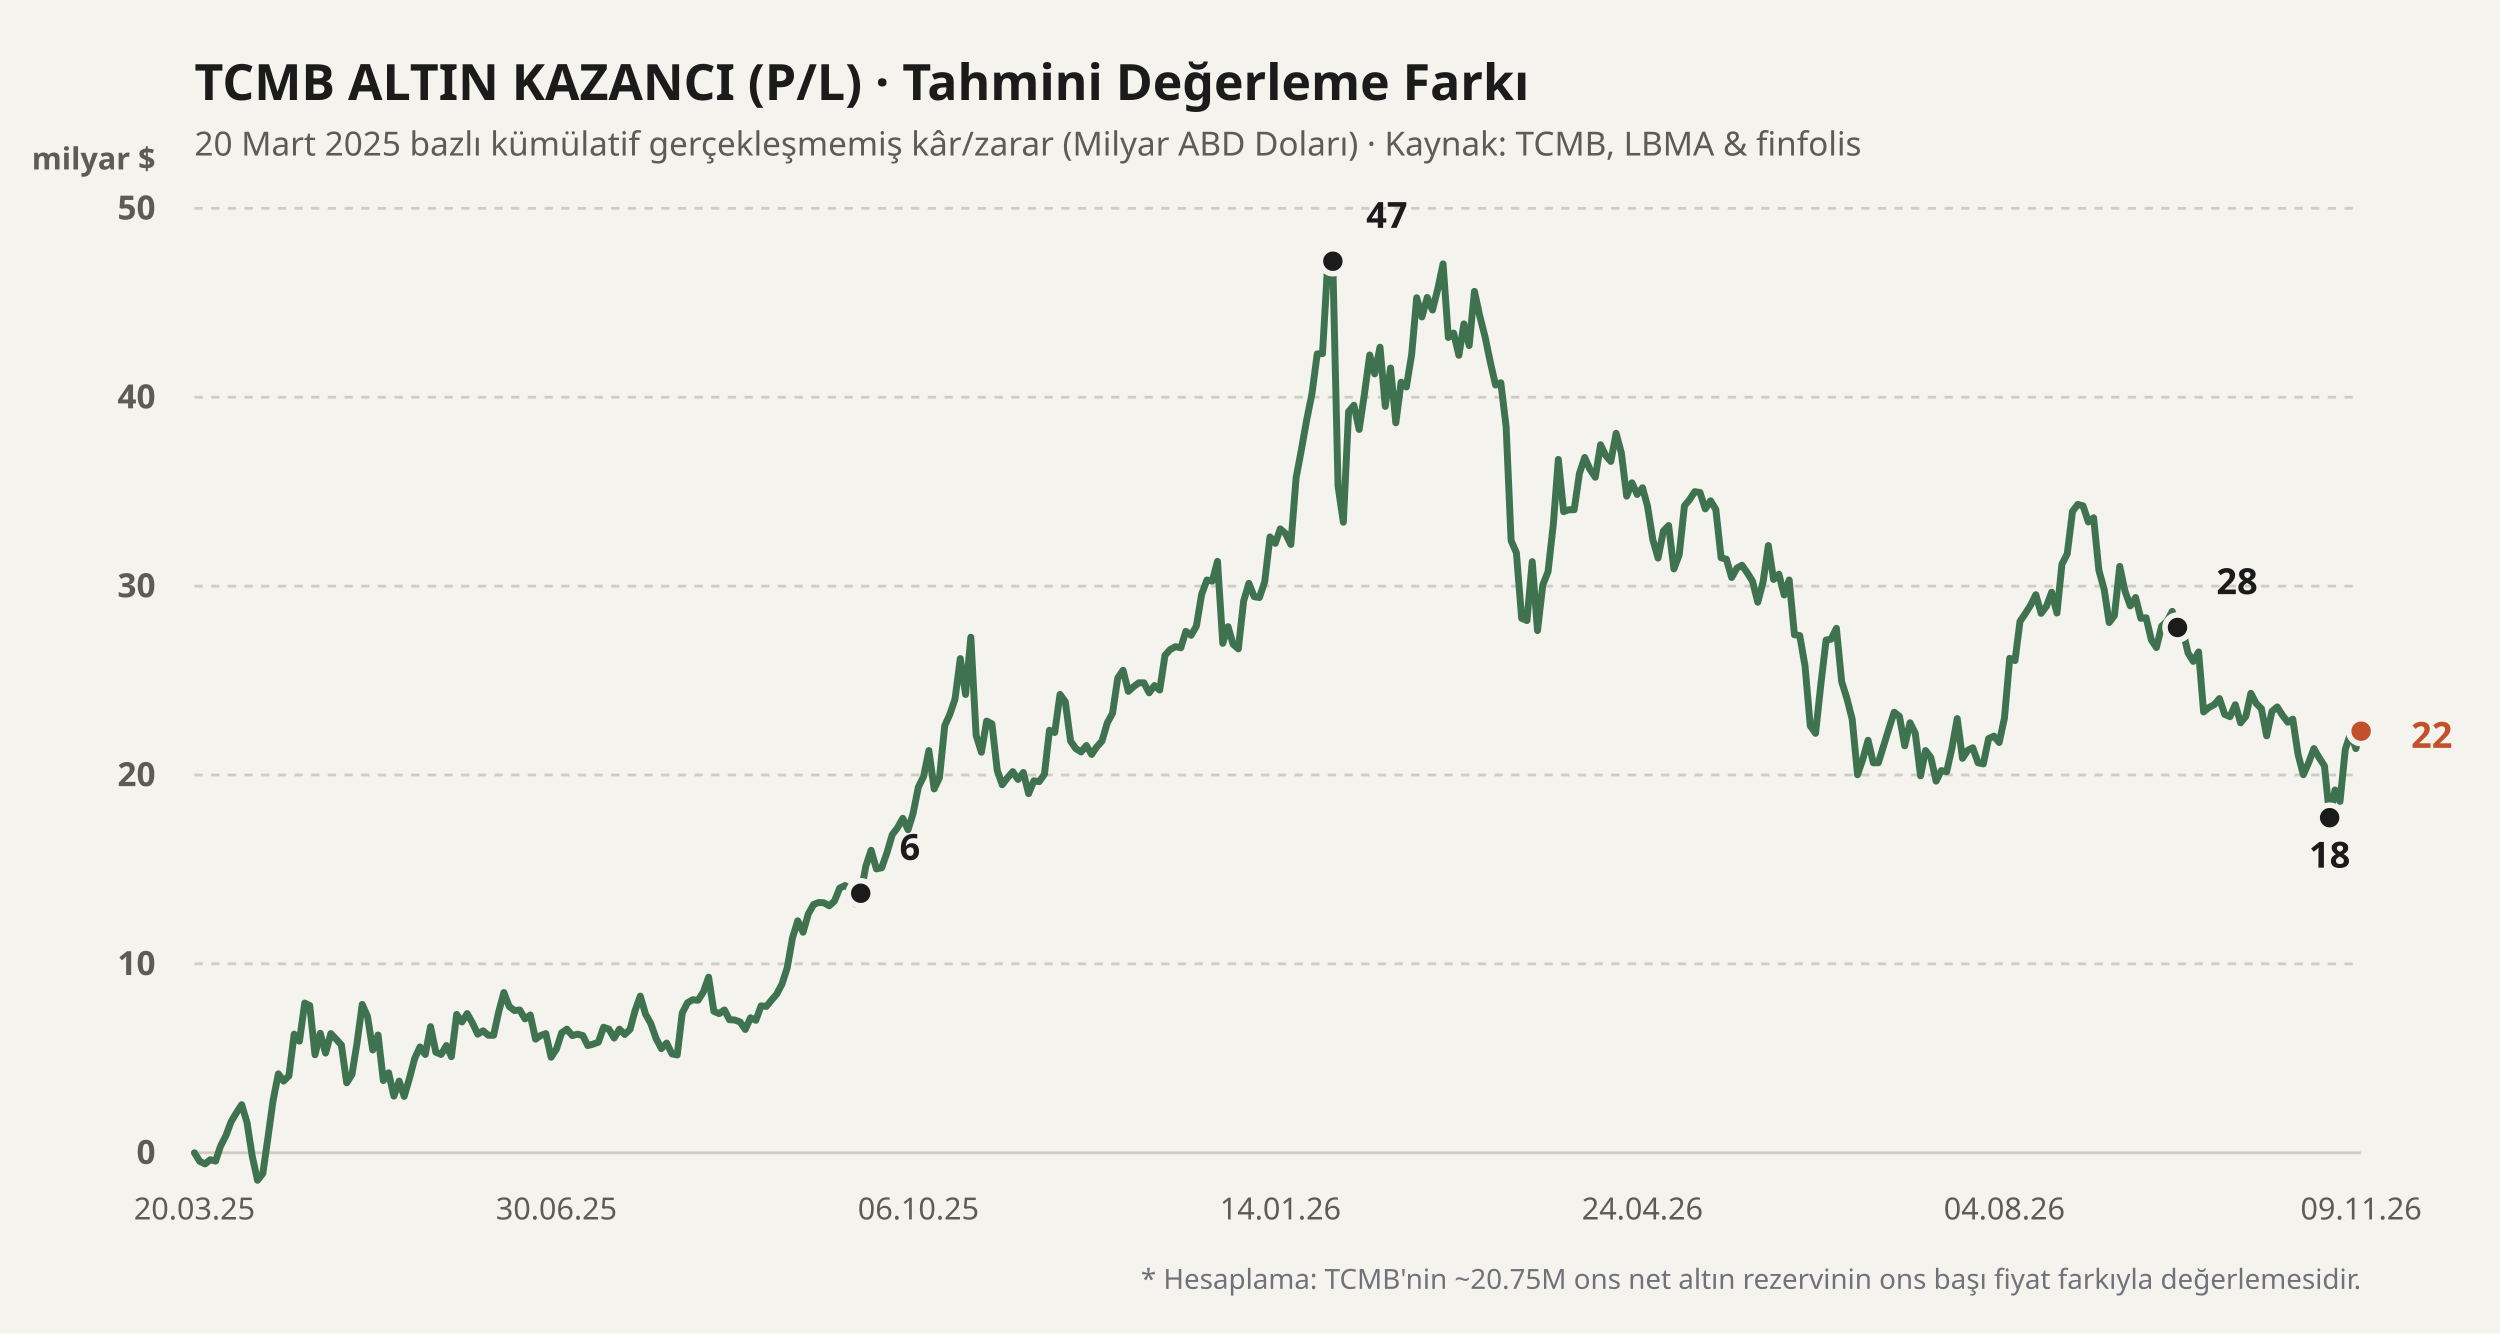
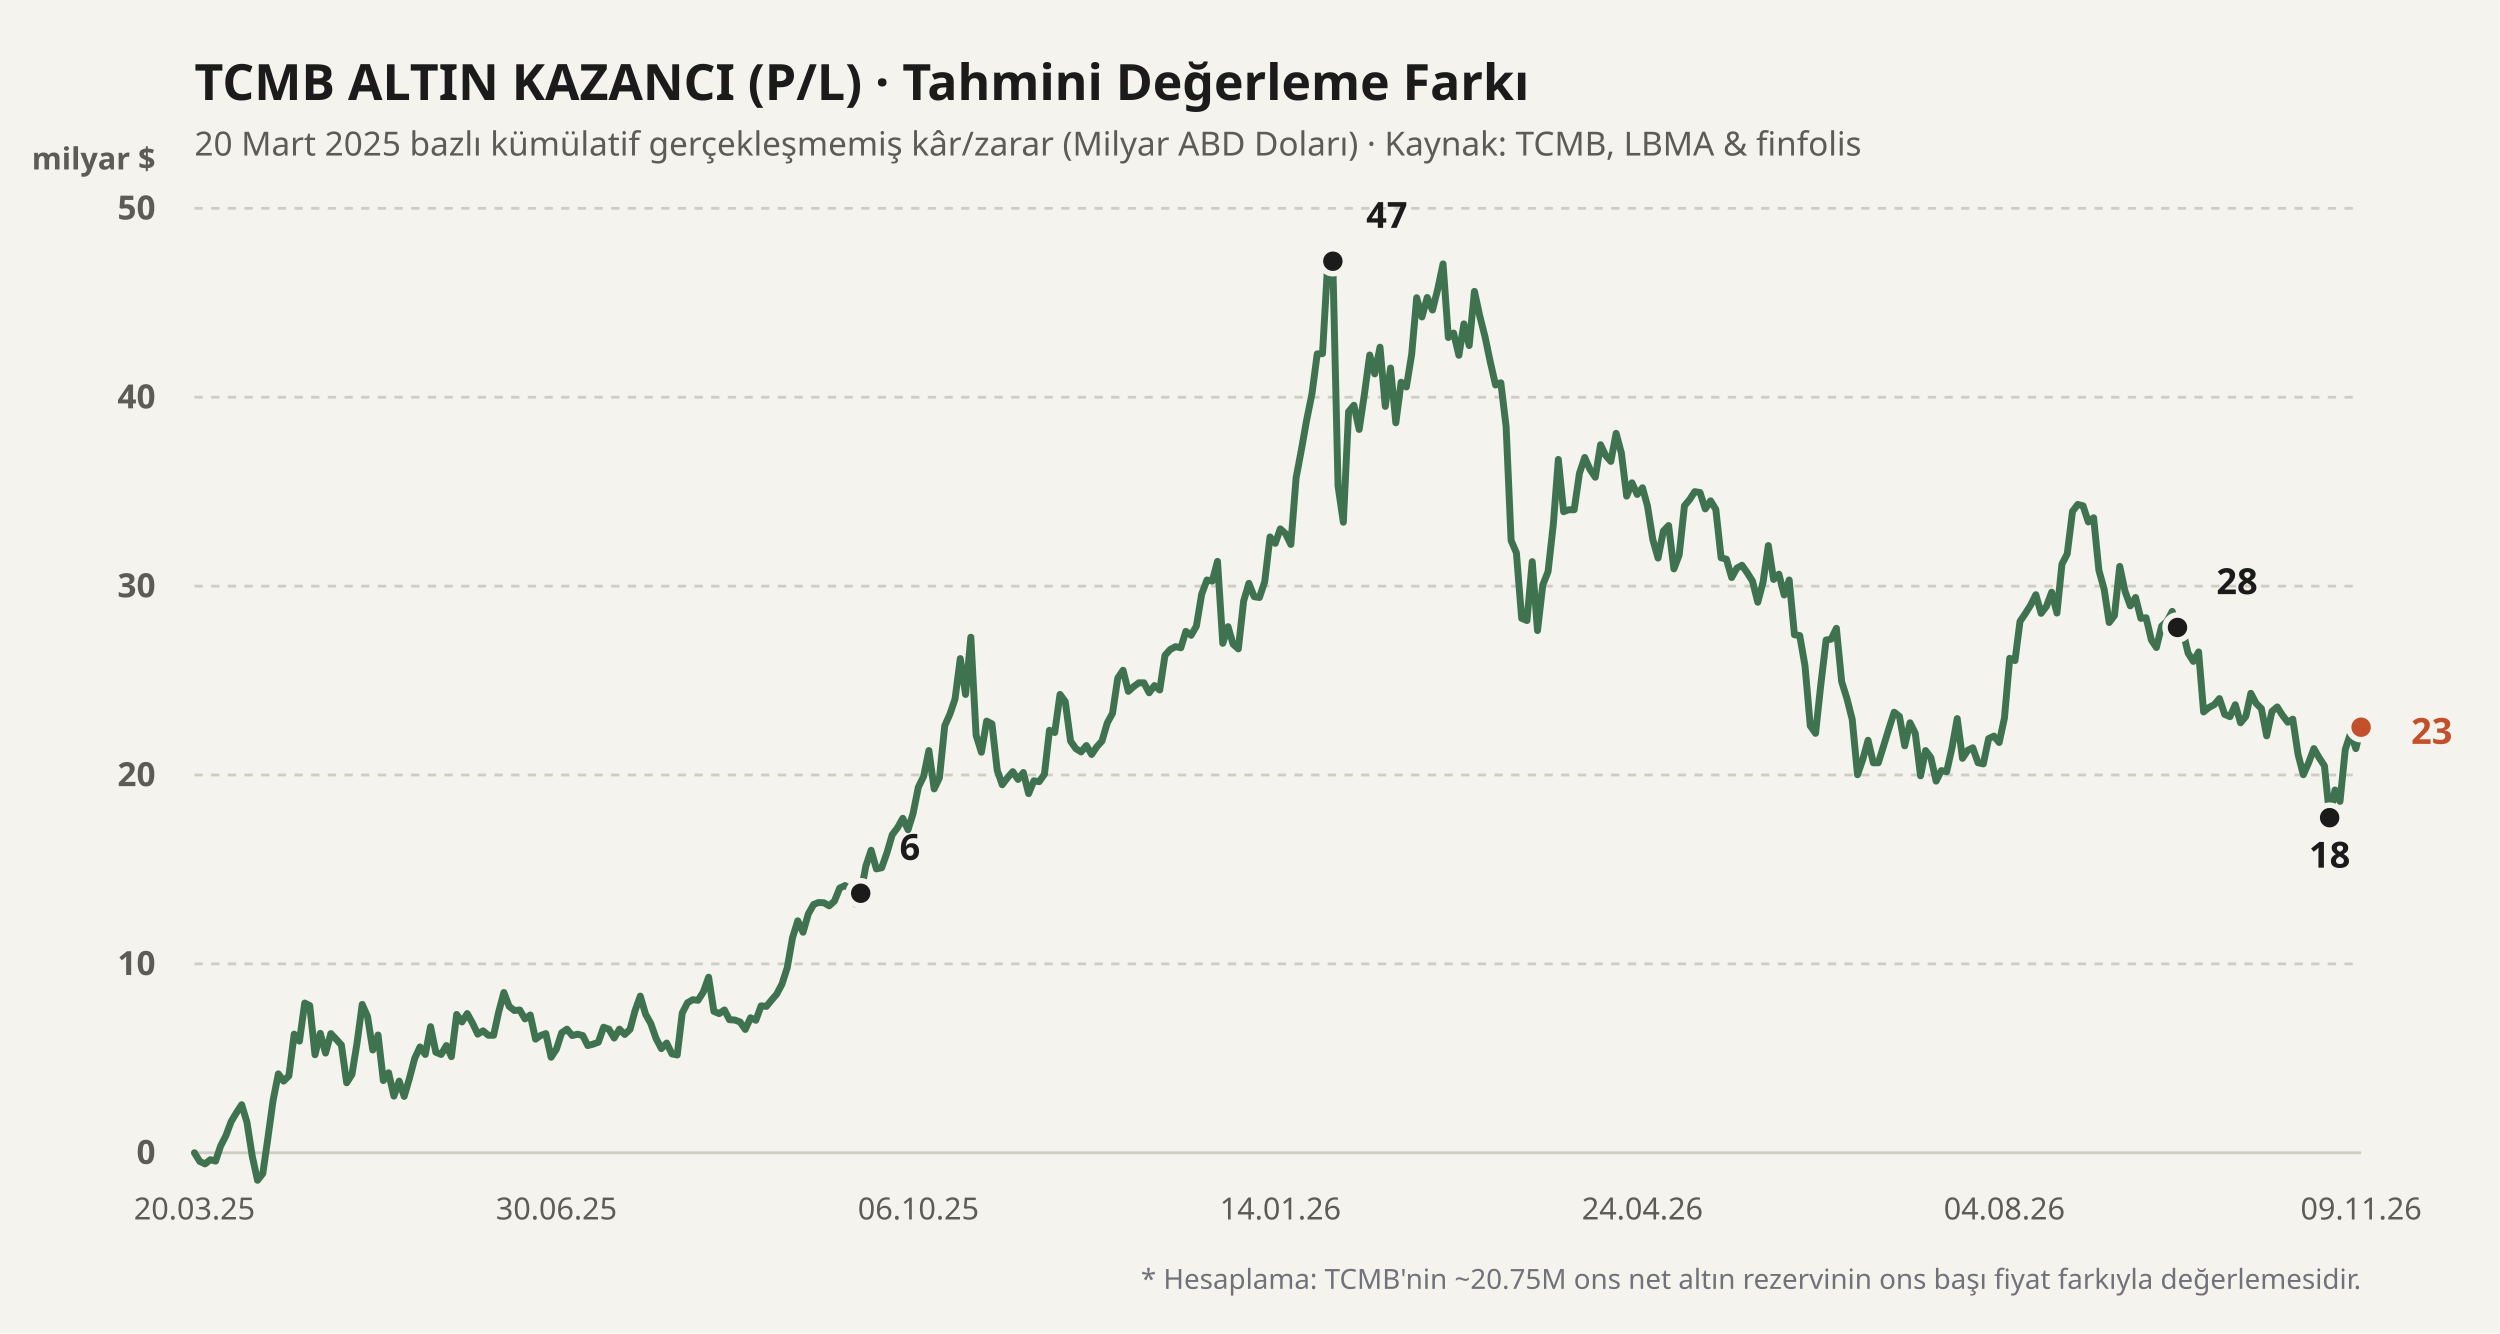
<svg xmlns="http://www.w3.org/2000/svg" viewBox="0 0 900 480" width="100%" height="100%">
  <rect width="900" height="480" fill="#f4f3ee" />
  <text x="70" y="36" fill="#1b1b1b" font-size="18" font-weight="700" font-family="'Bricolage Grotesque', system-ui, sans-serif">
    TCMB ALTIN KAZANCI (P/L) · Tahmini Değerleme Farkı
  </text>
  <text x="70" y="56" fill="#5d5b55" font-size="12" font-family="'Bricolage Grotesque', system-ui, sans-serif">
    20 Mart 2025 bazlı kümülatif gerçekleşmemiş kâr/zarar (Milyar ABD Doları) · Kaynak: TCMB, LBMA &amp; finfolis
  </text>
  <text x="56" y="61" fill="#5d5b55" font-size="11" font-weight="600" font-family="'Bricolage Grotesque', system-ui, sans-serif" text-anchor="end">milyar $</text>
  <line x1="70" y1="415" x2="850" y2="415" stroke="#cfccc2" stroke-width="1" stroke-dasharray="none" />
  <text x="56" y="419" fill="#5d5b55" font-size="12" font-family="'Bricolage Grotesque', system-ui, sans-serif" text-anchor="end" font-weight="600">0</text>
  <line x1="70" y1="347" x2="850" y2="347" stroke="#cfccc2" stroke-width="1" stroke-dasharray="3,3" />
  <text x="56" y="351" fill="#5d5b55" font-size="12" font-family="'Bricolage Grotesque', system-ui, sans-serif" text-anchor="end" font-weight="600">10</text>
  <line x1="70" y1="279" x2="850" y2="279" stroke="#cfccc2" stroke-width="1" stroke-dasharray="3,3" />
  <text x="56" y="283" fill="#5d5b55" font-size="12" font-family="'Bricolage Grotesque', system-ui, sans-serif" text-anchor="end" font-weight="600">20</text>
  <line x1="70" y1="211" x2="850" y2="211" stroke="#cfccc2" stroke-width="1" stroke-dasharray="3,3" />
  <text x="56" y="215" fill="#5d5b55" font-size="12" font-family="'Bricolage Grotesque', system-ui, sans-serif" text-anchor="end" font-weight="600">30</text>
  <line x1="70" y1="143" x2="850" y2="143" stroke="#cfccc2" stroke-width="1" stroke-dasharray="3,3" />
  <text x="56" y="147" fill="#5d5b55" font-size="12" font-family="'Bricolage Grotesque', system-ui, sans-serif" text-anchor="end" font-weight="600">40</text>
  <line x1="70" y1="75" x2="850" y2="75" stroke="#cfccc2" stroke-width="1" stroke-dasharray="3,3" />
  <text x="56" y="79" fill="#5d5b55" font-size="12" font-family="'Bricolage Grotesque', system-ui, sans-serif" text-anchor="end" font-weight="600">50</text>
  <defs>
    <linearGradient id="altin-grad" x1="0" y1="0" x2="0" y2="1">
      <stop offset="0%" stop-color="#3f7350" stop-opacity="0.25" />
      <stop offset="100%" stop-color="#3f7350" stop-opacity="0.02" />
    </linearGradient>
  </defs>
-   <polyline fill="none" stroke="#3f7350" stroke-width="2.5" stroke-linecap="round" stroke-linejoin="round" points="70.0,415.0 71.9,418.1 73.8,419.0 75.7,417.5 77.6,418.0 79.4,412.6 81.3,408.9 83.2,403.8 85.1,400.6 87.0,397.7 88.9,404.0 90.8,416.2 92.7,424.9 94.6,422.5 96.4,410.0 98.3,396.2 100.2,386.6 102.1,389.2 104.0,387.3 105.9,372.3 107.8,374.8 109.7,361.1 111.5,362.0 113.4,379.7 115.3,372.0 117.2,379.1 119.1,372.1 121.0,374.1 122.9,376.2 124.8,389.8 126.7,386.8 128.5,375.7 130.4,361.6 132.3,365.9 134.2,378.0 136.1,372.6 138.0,389.0 139.9,386.2 141.8,394.6 143.7,389.2 145.5,394.7 147.4,388.2 149.3,381.0 151.2,376.9 153.1,379.6 155.0,369.6 156.9,378.8 158.8,379.6 160.7,376.4 162.5,380.4 164.4,365.2 166.3,367.9 168.2,364.9 170.1,368.3 172.0,372.3 173.9,371.1 175.8,372.7 177.7,372.7 179.5,364.4 181.4,357.3 183.3,362.3 185.2,363.8 187.1,363.6 189.0,366.8 190.9,365.4 192.8,374.1 194.6,372.8 196.5,372.1 198.4,380.6 200.3,377.7 202.2,371.8 204.1,370.5 206.0,372.8 207.9,372.3 209.8,372.8 211.6,376.4 213.5,375.9 215.4,375.2 217.3,369.8 219.2,370.5 221.1,373.7 223.0,370.5 224.9,372.4 226.8,370.6 228.6,363.9 230.5,358.6 232.4,365.1 234.3,368.5 236.2,373.9 238.1,377.5 240.0,375.5 241.9,379.4 243.8,379.8 245.6,364.7 247.5,361.0 249.4,359.9 251.3,360.1 253.2,357.1 255.1,351.8 257.0,364.1 258.9,364.9 260.8,363.6 262.6,367.1 264.5,367.2 266.4,367.9 268.3,370.6 270.2,366.4 272.1,367.3 274.0,362.1 275.9,362.3 277.7,360.1 279.6,357.9 281.5,354.3 283.4,348.4 285.3,337.6 287.2,331.5 289.1,335.6 291.0,329.0 292.9,325.6 294.7,324.9 296.6,325.0 298.5,326.1 300.4,324.4 302.3,319.7 304.2,318.8 306.1,319.9 308.0,325.4 309.9,321.6 311.7,311.8 313.6,306.1 315.5,312.8 317.4,312.4 319.3,307.0 321.2,300.5 323.1,298.0 325.0,294.6 326.9,298.7 328.7,292.9 330.6,283.4 332.5,279.5 334.4,270.2 336.3,284.0 338.2,280.0 340.1,261.3 342.0,257.0 343.8,251.7 345.7,237.1 347.6,250.0 349.5,229.4 351.4,264.7 353.3,270.8 355.2,259.6 357.1,260.6 359.0,277.3 360.8,282.5 362.7,280.0 364.6,277.8 366.5,280.6 368.4,278.1 370.3,285.7 372.2,281.1 374.1,281.4 376.0,278.7 377.8,262.9 379.7,263.7 381.6,250.0 383.5,252.6 385.4,266.8 387.3,269.5 389.2,270.7 391.1,268.4 393.0,271.6 394.8,268.9 396.7,266.8 398.6,260.3 400.5,256.8 402.4,244.1 404.3,241.3 406.2,248.9 408.1,247.2 410.0,245.8 411.8,245.8 413.7,249.4 415.6,246.8 417.5,248.4 419.4,235.9 421.3,233.8 423.2,232.8 425.1,233.2 426.9,227.3 428.8,228.7 430.7,225.4 432.6,213.9 434.5,208.8 436.4,209.2 438.3,202.1 440.2,231.6 442.1,225.6 443.9,231.9 445.8,233.6 447.7,216.4 449.6,210.0 451.5,214.8 453.4,215.1 455.3,209.4 457.2,193.3 459.1,195.6 460.9,190.4 462.8,192.1 464.7,196.0 466.6,172.0 468.5,161.9 470.4,151.2 472.3,141.8 474.2,127.4 476.1,127.3 477.9,96.1 479.8,94.0 481.7,175.0 483.6,188.0 485.5,148.2 487.4,145.9 489.3,154.6 491.2,141.8 493.1,127.8 494.9,134.6 496.8,125.0 498.7,146.3 500.6,132.5 502.5,152.2 504.4,137.6 506.3,139.3 508.2,127.6 510.0,107.2 511.9,114.1 513.8,107.1 515.7,111.6 517.6,104.0 519.5,95.0 521.4,121.5 523.3,119.9 525.2,127.9 527.0,116.6 528.9,124.4 530.8,104.9 532.7,113.7 534.6,121.2 536.5,130.3 538.4,138.6 540.3,137.8 542.2,153.6 544.0,194.6 545.9,199.0 547.8,222.6 549.7,223.4 551.6,202.2 553.5,227.0 555.4,210.6 557.3,205.8 559.2,188.7 561.0,165.4 562.9,184.2 564.8,183.5 566.7,183.5 568.6,170.4 570.5,164.7 572.4,169.0 574.3,171.8 576.2,160.1 578.0,163.9 579.9,166.1 581.8,156.0 583.7,163.1 585.6,178.6 587.5,173.8 589.4,178.0 591.3,175.6 593.1,182.2 595.0,194.2 596.9,200.9 598.8,191.2 600.7,189.2 602.6,204.8 604.5,199.8 606.4,182.1 608.3,179.8 610.1,177.0 612.0,177.3 613.9,183.2 615.8,180.3 617.7,183.4 619.6,200.8 621.5,201.3 623.4,207.9 625.3,204.5 627.1,203.5 629.0,206.2 630.9,209.2 632.8,216.8 634.7,209.6 636.6,196.4 638.5,208.6 640.4,206.7 642.3,214.2 644.1,208.8 646.0,228.5 647.9,228.8 649.8,239.7 651.7,261.3 653.6,264.0 655.5,246.4 657.4,230.4 659.2,230.1 661.1,226.2 663.0,245.4 664.9,251.5 666.8,259.0 668.7,278.9 670.6,273.4 672.5,266.5 674.4,274.6 676.2,274.6 678.1,268.5 680.0,262.3 681.9,256.4 683.8,257.9 685.7,268.5 687.6,260.2 689.5,264.0 691.4,279.3 693.2,270.2 695.1,272.7 697.0,281.2 698.9,277.4 700.8,277.8 702.7,269.3 704.6,258.7 706.5,273.0 708.4,270.1 710.2,269.2 712.1,274.6 714.0,275.0 715.9,265.9 717.8,265.0 719.7,267.3 721.6,258.5 723.5,237.0 725.4,237.8 727.2,223.7 729.1,220.9 731.0,217.9 732.9,214.1 734.8,220.8 736.7,218.3 738.6,213.2 740.5,220.7 742.3,203.1 744.2,199.4 746.1,184.1 748.0,181.6 749.9,182.1 751.8,187.9 753.7,186.4 755.6,205.3 757.5,212.2 759.3,224.1 761.2,221.6 763.1,203.9 765.0,212.8 766.9,218.1 768.8,215.1 770.7,222.6 772.6,222.4 774.5,230.4 776.3,233.1 778.2,225.4 780.1,223.7 782.0,220.1 783.9,225.9 785.8,227.0 787.7,235.1 789.6,238.1 791.5,234.7 793.3,256.3 795.2,254.7 797.1,253.7 799.0,251.5 800.9,257.2 802.8,258.0 804.7,253.7 806.6,260.2 808.5,257.9 810.3,249.6 812.2,253.2 814.1,255.1 816.0,264.9 817.9,256.1 819.8,254.5 821.7,257.5 823.6,260.0 825.4,258.9 827.3,271.6 829.2,278.9 831.1,274.6 833.0,269.5 834.9,272.8 836.8,275.7 838.7,294.4 840.6,284.4 842.4,288.5 844.3,269.8 846.2,264.0 848.1,269.5 850.0,263.2" />
+   <polyline fill="none" stroke="#3f7350" stroke-width="2.5" stroke-linecap="round" stroke-linejoin="round" points="70.0,415.0 71.9,418.1 73.8,419.0 75.7,417.5 77.6,418.0 79.4,412.6 81.3,408.9 83.2,403.8 85.1,400.6 87.0,397.7 88.9,404.0 90.8,416.2 92.7,424.9 94.6,422.5 96.4,410.0 98.3,396.2 100.2,386.6 102.1,389.2 104.0,387.3 105.9,372.3 107.8,374.8 109.7,361.1 111.5,362.0 113.4,379.7 115.3,372.0 117.2,379.1 119.1,372.1 121.0,374.1 122.9,376.2 124.8,389.8 126.7,386.8 128.5,375.7 130.4,361.6 132.3,365.9 134.2,378.0 136.1,372.6 138.0,389.0 139.9,386.2 141.8,394.6 143.7,389.2 145.5,394.7 147.4,388.2 149.3,381.0 151.2,376.9 153.1,379.6 155.0,369.6 156.9,378.8 158.8,379.6 160.7,376.4 162.5,380.4 164.4,365.2 166.3,367.9 168.2,364.9 170.1,368.3 172.0,372.3 173.9,371.1 175.8,372.7 177.7,372.7 179.5,364.4 181.4,357.3 183.3,362.3 185.2,363.8 187.1,363.6 189.0,366.8 190.9,365.4 192.8,374.1 194.6,372.8 196.5,372.1 198.4,380.6 200.3,377.7 202.2,371.8 204.1,370.5 206.0,372.8 207.9,372.3 209.8,372.8 211.6,376.4 213.5,375.9 215.4,375.2 217.3,369.8 219.2,370.5 221.1,373.7 223.0,370.5 224.9,372.4 226.8,370.6 228.6,363.9 230.5,358.6 232.4,365.1 234.3,368.5 236.2,373.9 238.1,377.5 240.0,375.5 241.9,379.4 243.8,379.8 245.6,364.7 247.5,361.0 249.4,359.9 251.3,360.1 253.2,357.1 255.1,351.8 257.0,364.1 258.9,364.9 260.8,363.6 262.6,367.1 264.5,367.2 266.4,367.9 268.3,370.6 270.2,366.4 272.1,367.3 274.0,362.1 275.9,362.3 277.7,360.1 279.6,357.9 281.5,354.3 283.4,348.4 285.3,337.6 287.2,331.5 289.1,335.6 291.0,329.0 292.9,325.6 294.7,324.9 296.6,325.0 298.5,326.1 300.4,324.4 302.3,319.7 304.2,318.8 306.1,319.9 308.0,325.4 309.9,321.6 311.7,311.8 313.6,306.1 315.5,312.8 317.4,312.4 319.3,307.0 321.2,300.5 323.1,298.0 325.0,294.6 326.9,298.7 328.7,292.9 330.6,283.4 332.5,279.5 334.4,270.2 336.3,284.0 338.2,280.0 340.1,261.3 342.0,257.0 343.8,251.7 345.7,237.1 347.6,250.0 349.5,229.4 351.4,264.7 353.3,270.8 355.2,259.6 357.1,260.6 359.0,277.3 360.8,282.5 362.7,280.0 364.6,277.8 366.5,280.6 368.4,278.1 370.3,285.7 372.2,281.1 374.1,281.4 376.0,278.7 377.8,262.9 379.7,263.7 381.6,250.0 383.5,252.6 385.4,266.8 387.3,269.5 389.2,270.7 391.1,268.4 393.0,271.6 394.8,268.9 396.7,266.8 398.6,260.3 400.5,256.8 402.4,244.1 404.3,241.3 406.2,248.9 408.1,247.2 410.0,245.8 411.8,245.8 413.7,249.4 415.6,246.8 417.5,248.4 419.4,235.9 421.3,233.8 423.2,232.8 425.1,233.2 426.9,227.3 428.8,228.7 430.7,225.4 432.6,213.9 434.5,208.8 436.4,209.2 438.3,202.1 440.2,231.6 442.1,225.6 443.9,231.9 445.8,233.6 447.7,216.4 449.6,210.0 451.5,214.8 453.4,215.1 455.3,209.4 457.2,193.3 459.1,195.6 460.9,190.4 462.8,192.1 464.7,196.0 466.6,172.0 468.5,161.9 470.4,151.2 472.3,141.8 474.2,127.4 476.1,127.3 477.9,96.1 479.8,94.0 481.7,175.0 483.6,188.0 485.5,148.2 487.4,145.9 489.3,154.6 491.2,141.8 493.1,127.8 494.9,134.6 496.8,125.0 498.7,146.3 500.6,132.5 502.5,152.2 504.4,137.6 506.3,139.3 508.2,127.6 510.0,107.2 511.9,114.1 513.8,107.1 515.7,111.6 517.6,104.0 519.5,95.0 521.4,121.5 523.3,119.9 525.2,127.9 527.0,116.6 528.9,124.4 530.8,104.9 532.7,113.7 534.6,121.2 536.5,130.3 538.4,138.6 540.3,137.8 542.2,153.6 544.0,194.6 545.9,199.0 547.8,222.6 549.7,223.4 551.6,202.2 553.5,227.0 555.4,210.6 557.3,205.8 559.2,188.7 561.0,165.4 562.9,184.2 564.8,183.5 566.7,183.5 568.6,170.4 570.5,164.7 572.4,169.0 574.3,171.8 576.2,160.1 578.0,163.9 579.9,166.1 581.8,156.0 583.7,163.1 585.6,178.6 587.5,173.8 589.4,178.0 591.3,175.6 593.1,182.2 595.0,194.2 596.9,200.9 598.8,191.2 600.7,189.2 602.6,204.8 604.5,199.8 606.4,182.1 608.3,179.8 610.1,177.0 612.0,177.3 613.9,183.2 615.8,180.3 617.7,183.4 619.6,200.8 621.5,201.3 623.4,207.9 625.3,204.5 627.1,203.5 629.0,206.2 630.9,209.2 632.8,216.8 634.7,209.6 636.6,196.4 638.5,208.6 640.4,206.7 642.3,214.2 644.1,208.8 646.0,228.5 647.9,228.8 649.8,239.7 651.7,261.3 653.6,264.0 655.5,246.4 657.4,230.4 659.2,230.1 661.1,226.2 663.0,245.4 664.9,251.5 666.8,259.0 668.7,278.9 670.6,273.4 672.5,266.5 674.4,274.6 676.2,274.6 678.1,268.5 680.0,262.3 681.9,256.4 683.8,257.9 685.7,268.5 687.6,260.2 689.5,264.0 691.4,279.3 693.2,270.2 695.1,272.7 697.0,281.2 698.9,277.4 700.8,277.8 702.7,269.3 704.6,258.7 706.5,273.0 708.4,270.1 710.2,269.2 712.1,274.6 714.0,275.0 715.9,265.9 717.8,265.0 719.7,267.3 721.6,258.5 723.5,237.0 725.4,237.8 727.2,223.7 729.1,220.9 731.0,217.9 732.9,214.1 734.8,220.8 736.7,218.3 738.6,213.2 740.5,220.7 742.3,203.1 744.2,199.4 746.1,184.1 748.0,181.6 749.9,182.1 751.8,187.9 753.7,186.4 755.6,205.3 757.5,212.2 759.3,224.1 761.2,221.6 763.1,203.9 765.0,212.8 766.9,218.1 768.8,215.1 770.7,222.6 772.6,222.4 774.5,230.4 776.3,233.1 778.2,225.4 780.1,223.7 782.0,220.1 783.9,225.9 785.8,227.0 787.7,235.1 789.6,238.1 791.5,234.7 793.3,256.3 795.2,254.7 797.1,253.7 799.0,251.5 800.9,257.2 802.8,258.0 804.7,253.7 806.6,260.2 808.5,257.9 810.3,249.6 812.2,253.2 814.1,255.1 816.0,264.9 817.9,256.1 819.8,254.5 821.7,257.5 823.6,260.0 825.4,258.9 827.3,271.6 829.2,278.9 831.1,274.6 833.0,269.5 834.9,272.8 836.8,275.7 838.7,294.4 840.6,284.4 842.4,288.5 844.3,269.8 846.2,264.0 848.1,269.5 850.0,261.8" />
  <circle cx="309.855" cy="321.568" r="4.5" fill="#1b1b1b" stroke="#f4f3ee" stroke-width="2" />
  <text x="323.855" y="309.568" fill="#1b1b1b" font-weight="700" font-size="13" font-family="'Bricolage Grotesque', system-ui, sans-serif" text-anchor="start">6</text>
  <circle cx="479.831" cy="94.04" r="4.5" fill="#1b1b1b" stroke="#f4f3ee" stroke-width="2" />
  <text x="491.831" y="82.04" fill="#1b1b1b" font-weight="700" font-size="13" font-family="'Bricolage Grotesque', system-ui, sans-serif" text-anchor="start">47</text>
  <circle cx="838.668" cy="294.368" r="4.5" fill="#1b1b1b" stroke="#f4f3ee" stroke-width="2" />
  <text x="838.668" y="312.368" fill="#1b1b1b" font-weight="700" font-size="13" font-family="'Bricolage Grotesque', system-ui, sans-serif" text-anchor="middle">18</text>
  <circle cx="783.898" cy="225.892" r="4.5" fill="#1b1b1b" stroke="#f4f3ee" stroke-width="2" />
  <text x="797.898" y="213.892" fill="#1b1b1b" font-weight="700" font-size="13" font-family="'Bricolage Grotesque', system-ui, sans-serif" text-anchor="start">28</text>
-   <circle cx="850" cy="263.224" r="4.5" fill="#c2502b" stroke="#f4f3ee" stroke-width="2" />
-   <text x="868" y="269.224" fill="#c2502b" font-weight="700" font-size="13" font-family="'Bricolage Grotesque', system-ui, sans-serif" text-anchor="start">22</text>
+   <circle cx="850" cy="261.796" r="4.5" fill="#c2502b" stroke="#f4f3ee" stroke-width="2" />
+   <text x="868" y="267.796" fill="#c2502b" font-weight="700" font-size="13" font-family="'Bricolage Grotesque', system-ui, sans-serif" text-anchor="start">23</text>
  <text x="70" y="439" fill="#5d5b55" font-size="11" font-family="'Bricolage Grotesque', system-ui, sans-serif" text-anchor="middle">20.03.25</text>
  <text x="200.315" y="439" fill="#5d5b55" font-size="11" font-family="'Bricolage Grotesque', system-ui, sans-serif" text-anchor="middle">30.06.25</text>
  <text x="330.63" y="439" fill="#5d5b55" font-size="11" font-family="'Bricolage Grotesque', system-ui, sans-serif" text-anchor="middle">06.10.25</text>
  <text x="460.944" y="439" fill="#5d5b55" font-size="11" font-family="'Bricolage Grotesque', system-ui, sans-serif" text-anchor="middle">14.01.26</text>
  <text x="591.259" y="439" fill="#5d5b55" font-size="11" font-family="'Bricolage Grotesque', system-ui, sans-serif" text-anchor="middle">24.04.26</text>
  <text x="721.574" y="439" fill="#5d5b55" font-size="11" font-family="'Bricolage Grotesque', system-ui, sans-serif" text-anchor="middle">04.08.26</text>
  <text x="850" y="439" fill="#5d5b55" font-size="11" font-family="'Bricolage Grotesque', system-ui, sans-serif" text-anchor="middle">09.11.26</text>
  <text x="850" y="464" fill="#71717a" font-size="10" font-family="'Bricolage Grotesque', system-ui, sans-serif" text-anchor="end">
    * Hesaplama: TCMB'nin ~20.75M ons net altın rezervinin ons başı fiyat farkıyla değerlemesidir.
  </text>
</svg>
